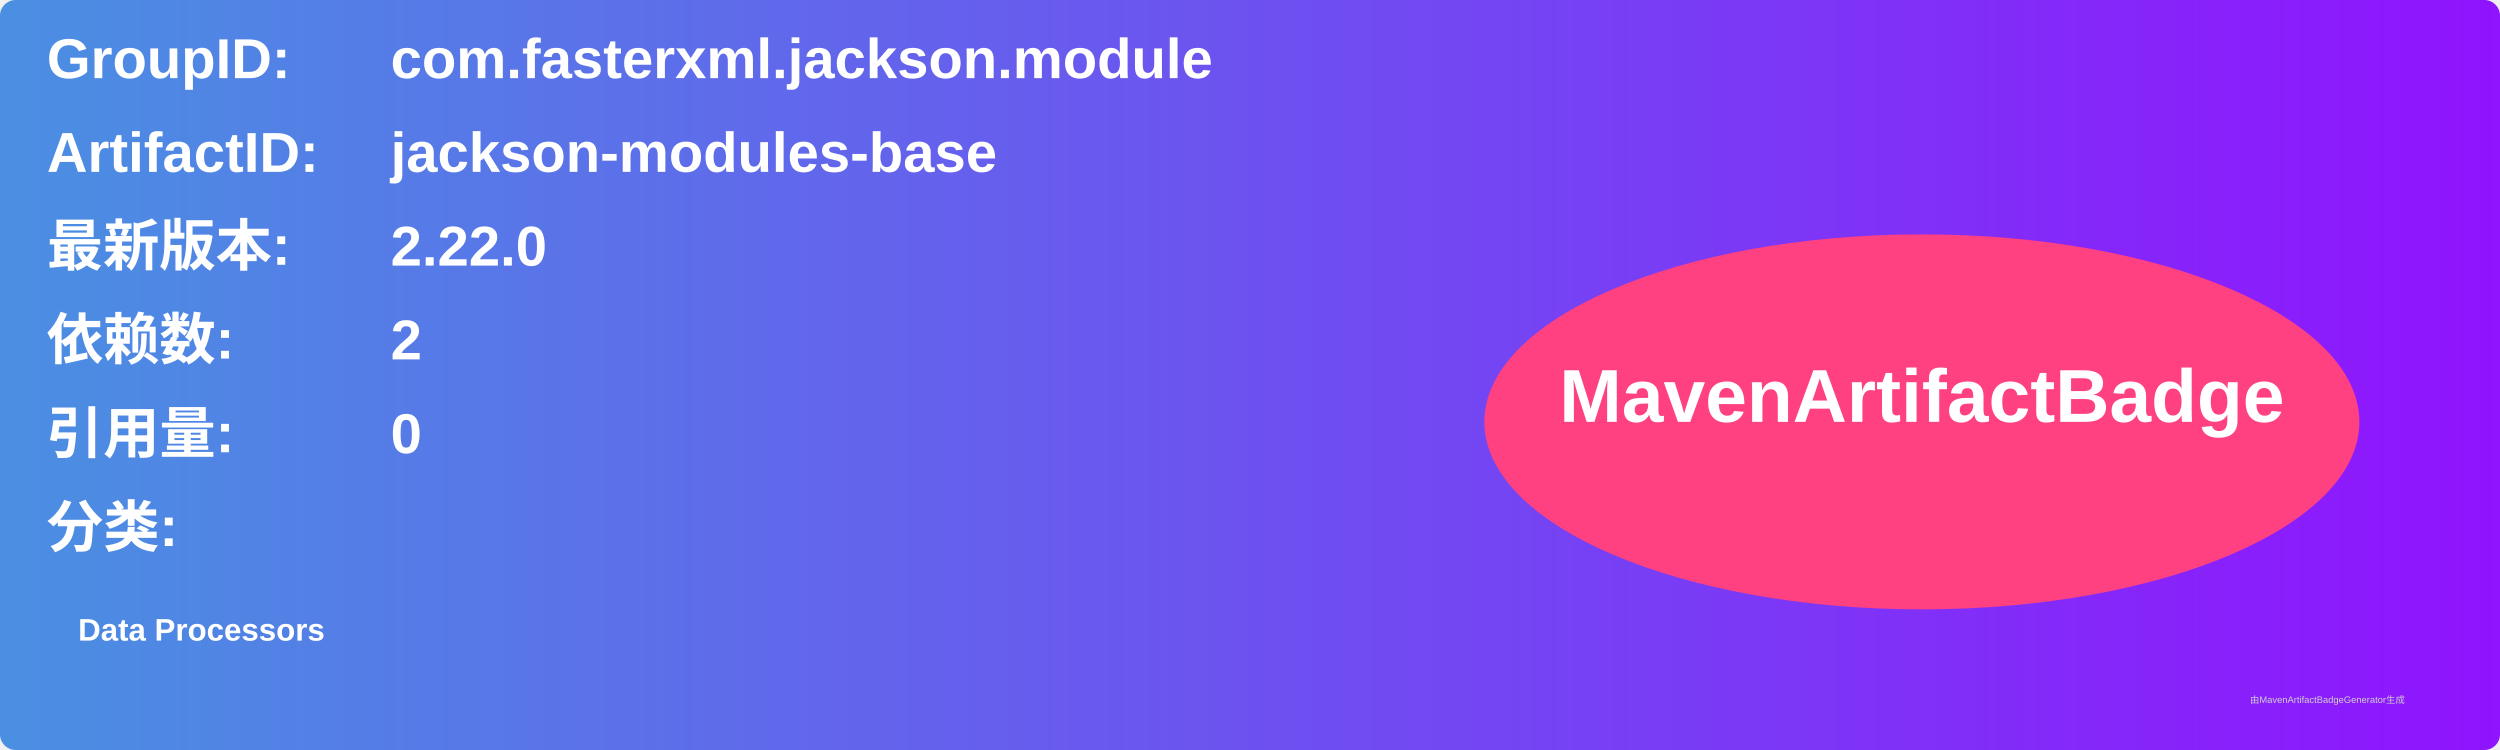
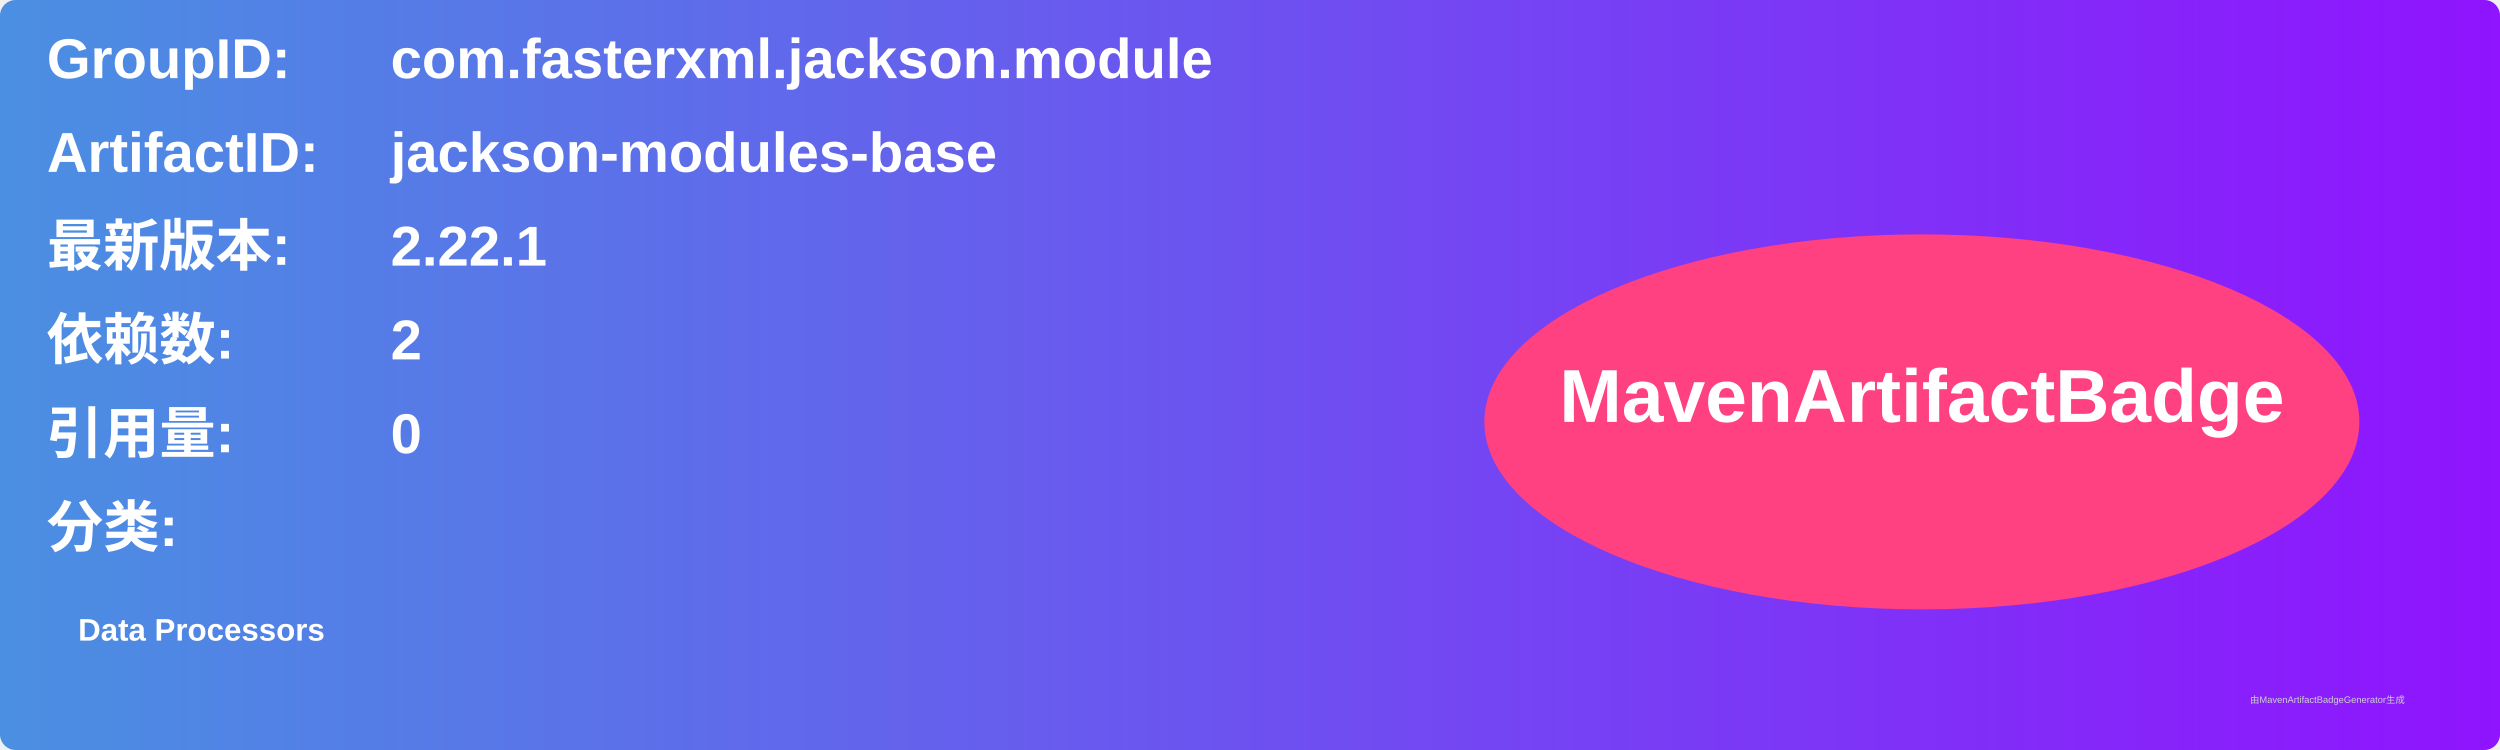
<svg xmlns="http://www.w3.org/2000/svg" width="800" height="240" viewBox="0 0 800 240">
  <linearGradient id="grad" x1="0%" y1="0%" x2="100%" y2="0%">
    <stop offset="0%" stop-color="#4a90e2" />
    <stop offset="100%" stop-color="#9013fe" />
  </linearGradient>
  <rect width="100%" height="100%" rx="5" ry="5" fill="url(#grad)" />
  <g transform="translate(15, 15)">
    <text x="0" y="10" font-family="Arial" font-size="18" fill="white" font-weight="bold" width="260">GroupID:</text>
    <text x="110" y="10" font-family="Arial" font-size="18" fill="white" font-weight="bold" width="460">com.fasterxml.jackson.module</text>
    <text x="0" y="40" font-family="Arial" font-size="18" fill="white" font-weight="bold" width="260">ArtifactID:</text>
    <text x="110" y="40" font-family="Arial" font-size="18" fill="white" font-weight="bold" width="460">jackson-modules-base</text>
    <text x="0" y="70" font-family="Arial" font-size="18" fill="white" font-weight="bold">最新版本:</text>
    <text x="110" y="70" font-family="Arial" font-size="18" fill="white" font-weight="bold">
-       <tspan font-weight="bold">2.22.0</tspan>
+       <tspan font-weight="bold">2.22.1</tspan>
    </text>
    <text x="0" y="100" font-family="Arial" font-size="18" fill="white" font-weight="bold">依赖数: </text>
    <text x="110" y="100" font-family="Arial" font-size="18" fill="white">
      <tspan font-weight="bold">2</tspan>
    </text>
    <text x="0" y="130" font-family="Arial" font-size="18" fill="white" font-weight="bold">引用量: </text>
    <text x="110" y="130" font-family="Arial" font-size="18" fill="white">
      <tspan font-weight="bold">0</tspan>
    </text>
    <text x="0" y="160" font-family="Arial" font-size="18" fill="white" font-weight="bold">分类:</text>
    <text x="10" y="190" font-family="Arial" font-size="10" fill="white">
      <tspan font-weight="bold">Data Processors</tspan>
    </text>
    <ellipse cx="600" cy="120" rx="140" ry="60" fill="#ff4081" />
    <text x="600" y="120" text-anchor="middle" font-family="Arial" font-size="24" fill="white" font-weight="bold">MavenArtifactBadge</text>
  </g>
  <text x="720" y="225" font-family="Arial" font-size="3" fill="#d0d0d0">由MavenArtifactBadgeGenerator生成</text>
</svg>
